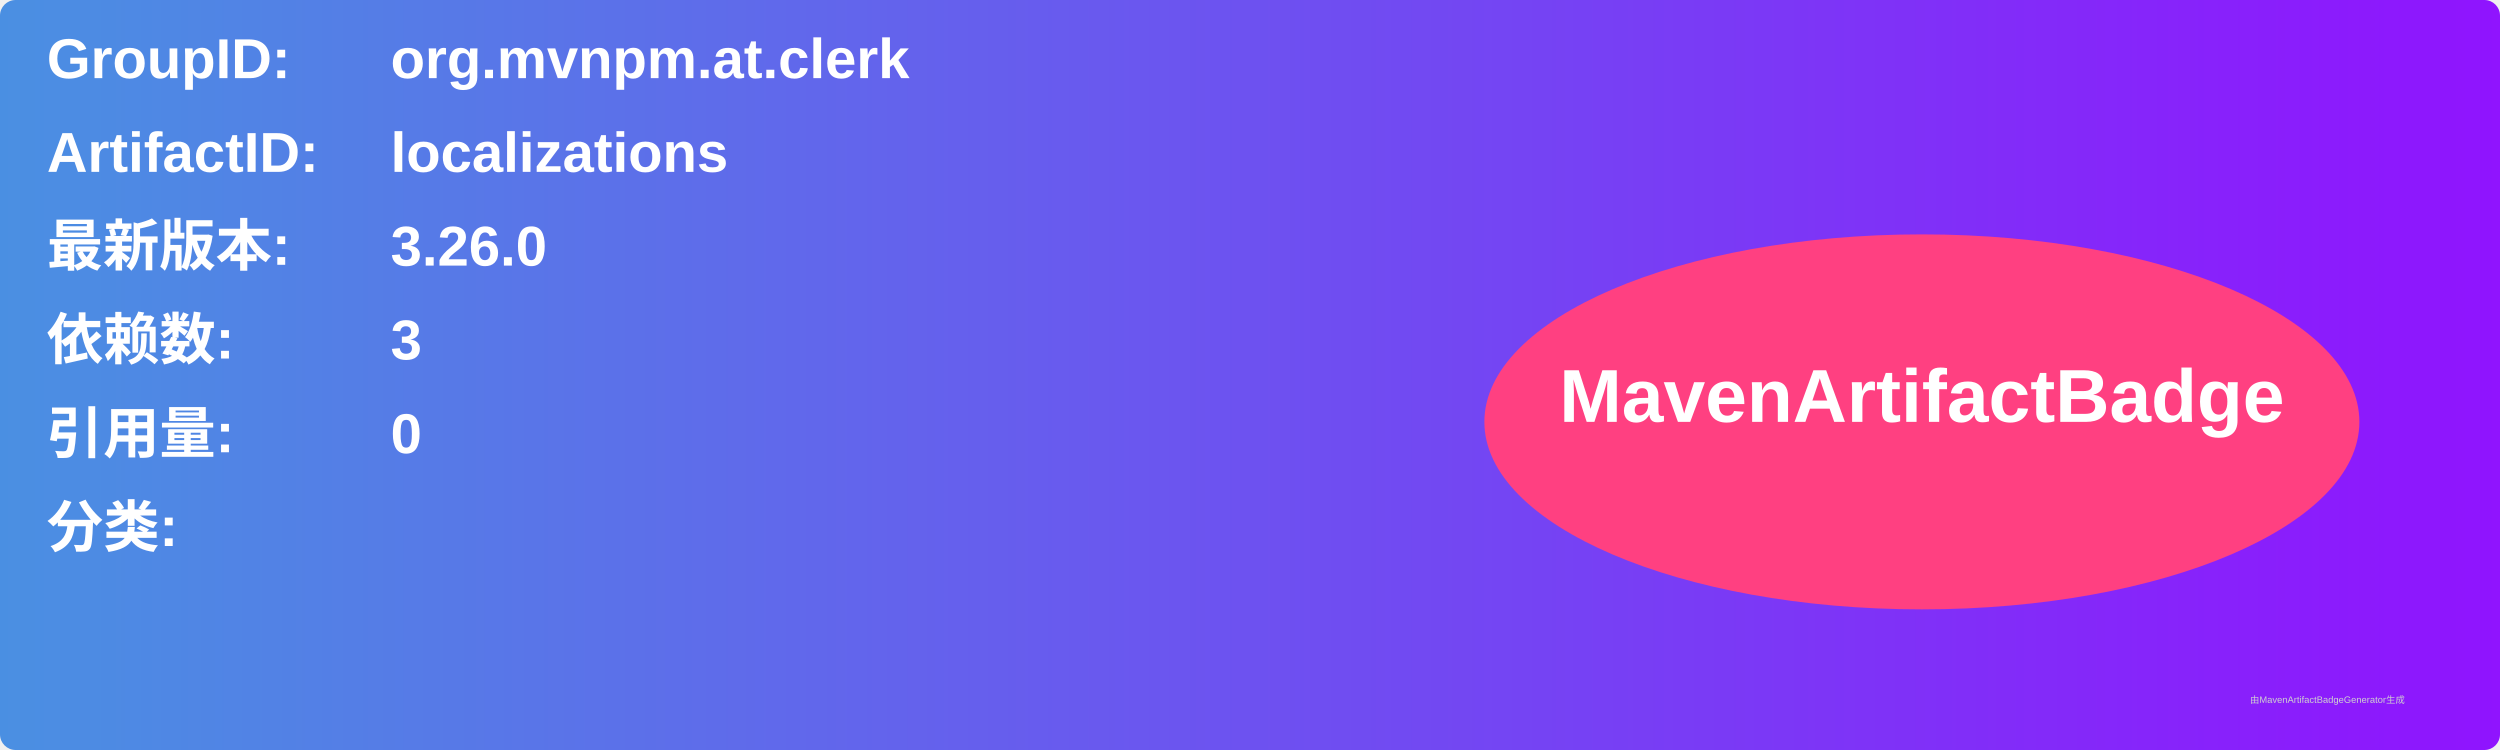
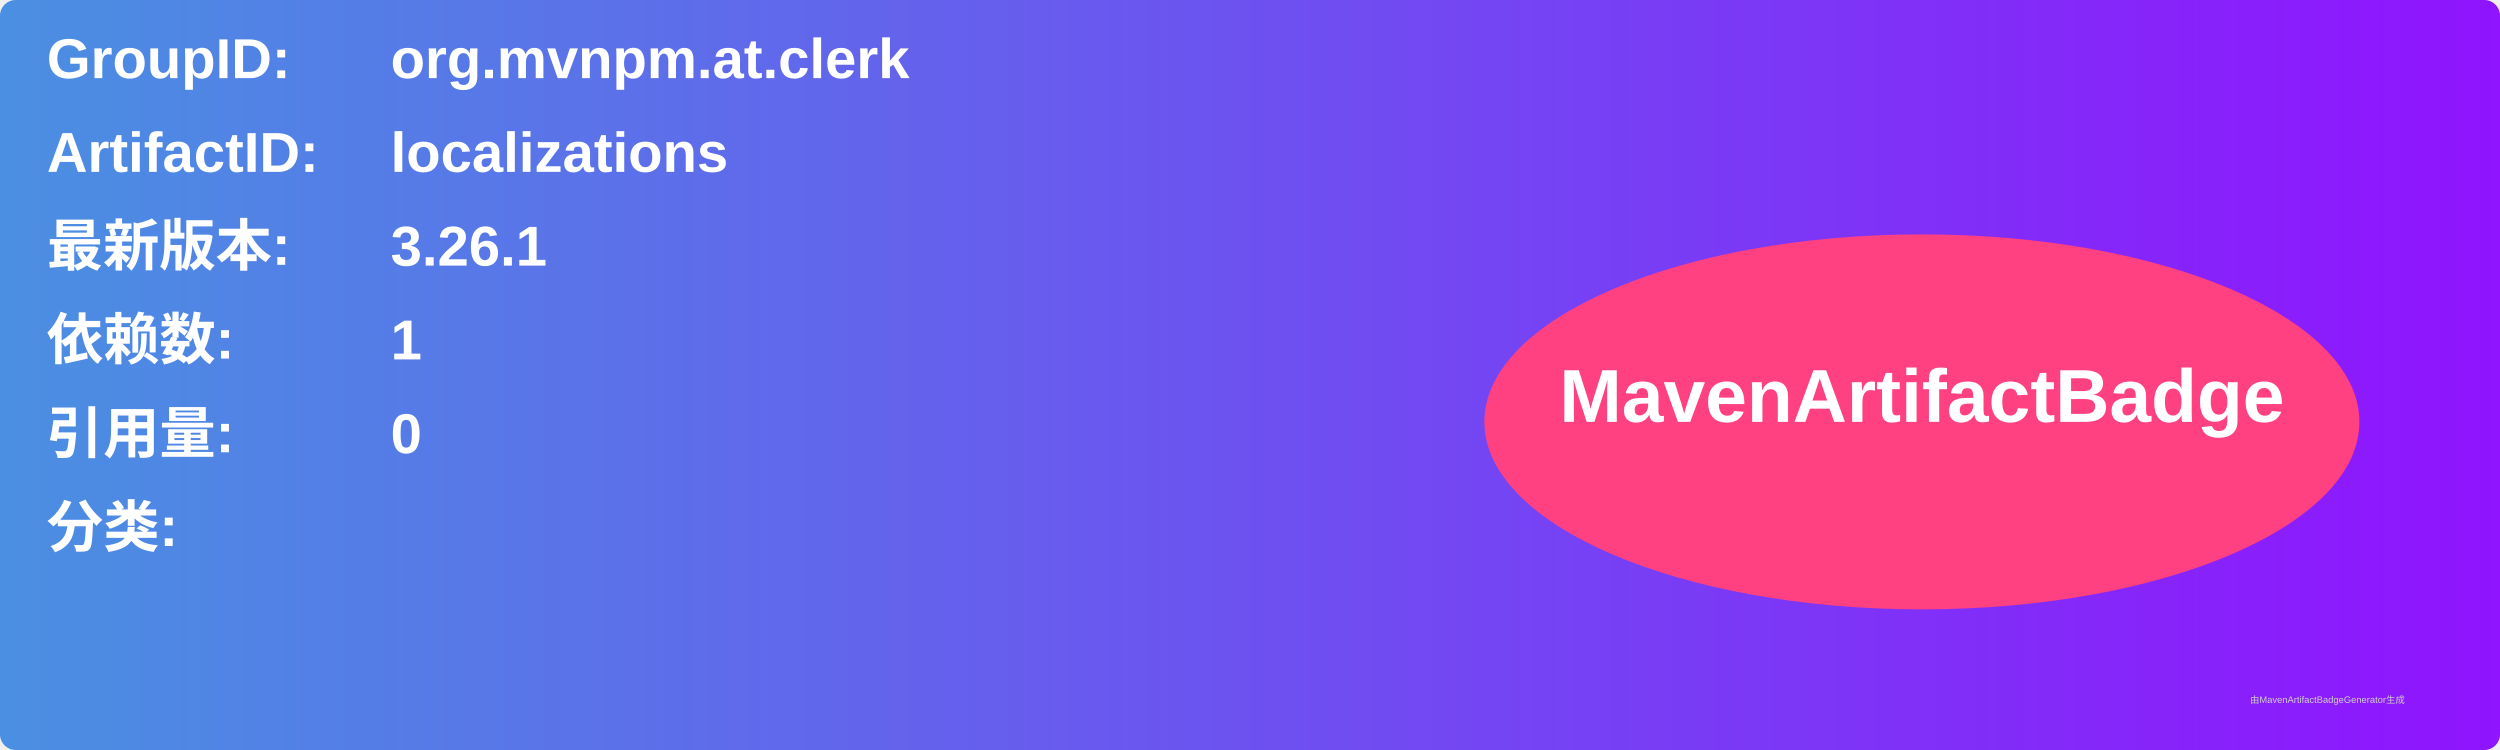
<svg xmlns="http://www.w3.org/2000/svg" width="800" height="240" viewBox="0 0 800 240">
  <linearGradient id="grad" x1="0%" y1="0%" x2="100%" y2="0%">
    <stop offset="0%" stop-color="#4a90e2" />
    <stop offset="100%" stop-color="#9013fe" />
  </linearGradient>
  <rect width="100%" height="100%" rx="5" ry="5" fill="url(#grad)" />
  <g transform="translate(15, 15)">
    <text x="0" y="10" font-family="Arial" font-size="18" fill="white" font-weight="bold" width="260">GroupID:</text>
    <text x="110" y="10" font-family="Arial" font-size="18" fill="white" font-weight="bold" width="460">org.mvnpm.at.clerk</text>
    <text x="0" y="40" font-family="Arial" font-size="18" fill="white" font-weight="bold" width="260">ArtifactID:</text>
    <text x="110" y="40" font-family="Arial" font-size="18" fill="white" font-weight="bold" width="460">localizations</text>
    <text x="0" y="70" font-family="Arial" font-size="18" fill="white" font-weight="bold">最新版本:</text>
    <text x="110" y="70" font-family="Arial" font-size="18" fill="white" font-weight="bold">
-       <tspan font-weight="bold">3.26.0</tspan>
+       <tspan font-weight="bold">3.26.1</tspan>
    </text>
    <text x="0" y="100" font-family="Arial" font-size="18" fill="white" font-weight="bold">依赖数: </text>
    <text x="110" y="100" font-family="Arial" font-size="18" fill="white">
-       <tspan font-weight="bold">3</tspan>
+       <tspan font-weight="bold">1</tspan>
    </text>
    <text x="0" y="130" font-family="Arial" font-size="18" fill="white" font-weight="bold">引用量: </text>
    <text x="110" y="130" font-family="Arial" font-size="18" fill="white">
      <tspan font-weight="bold">0</tspan>
    </text>
    <text x="0" y="160" font-family="Arial" font-size="18" fill="white" font-weight="bold">分类:</text>
    <text x="10" y="190" font-family="Arial" font-size="10" fill="white">
      <tspan font-weight="bold" />
    </text>
    <ellipse cx="600" cy="120" rx="140" ry="60" fill="#ff4081" />
    <text x="600" y="120" text-anchor="middle" font-family="Arial" font-size="24" fill="white" font-weight="bold">MavenArtifactBadge</text>
  </g>
  <text x="720" y="225" font-family="Arial" font-size="3" fill="#d0d0d0">由MavenArtifactBadgeGenerator生成</text>
</svg>
